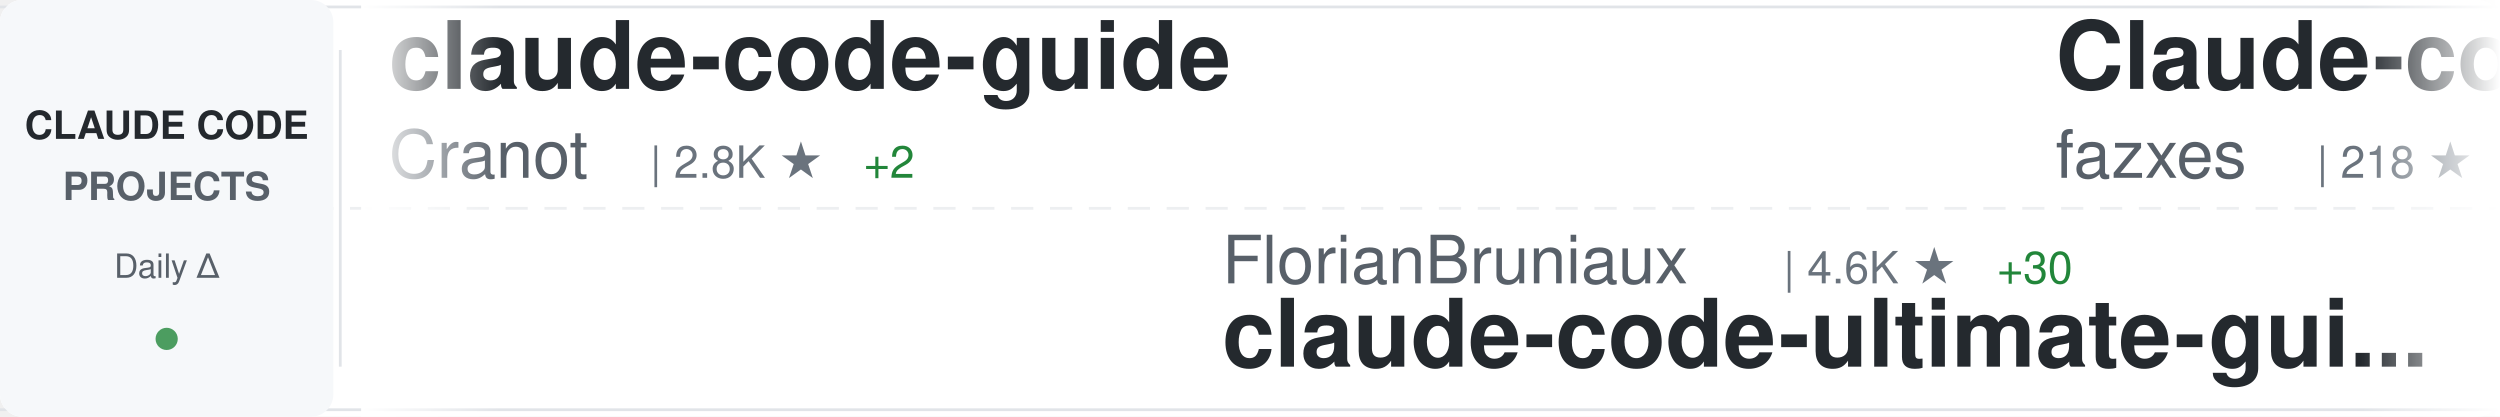
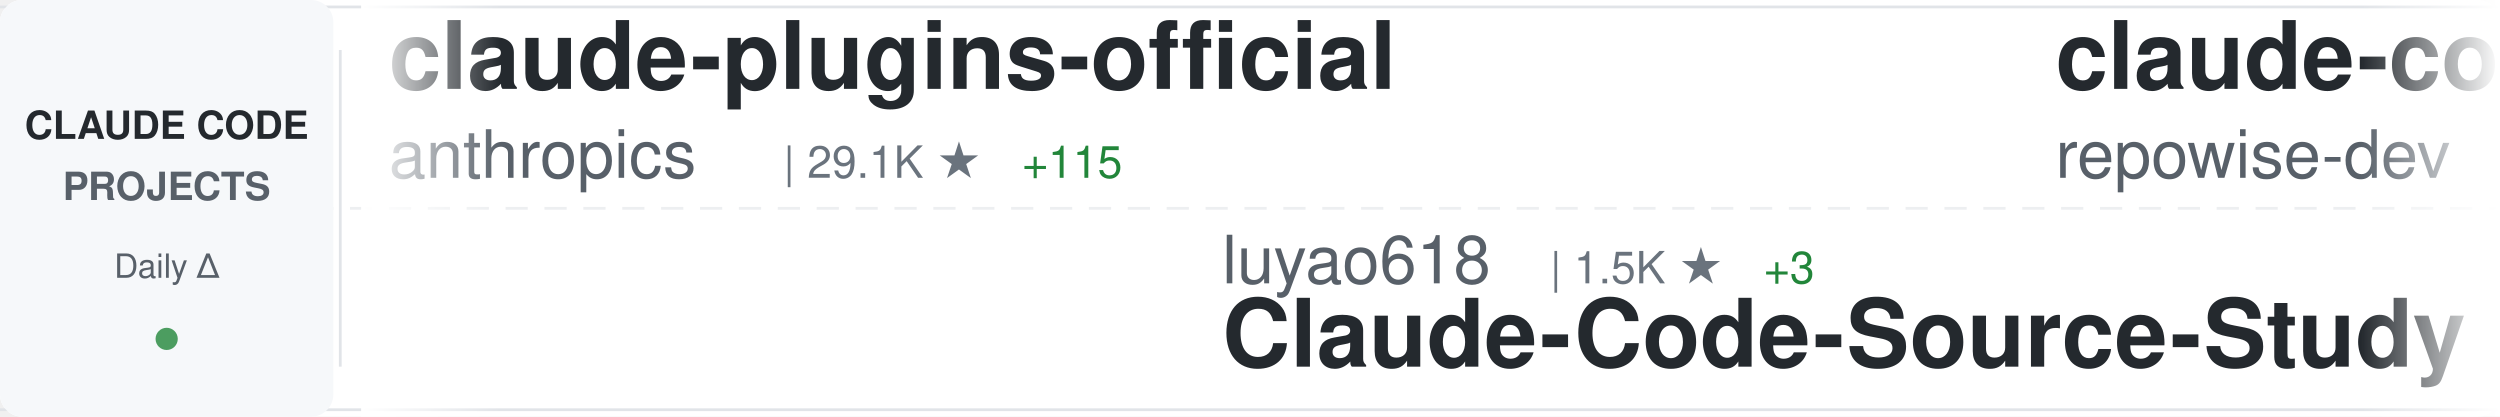
<svg xmlns="http://www.w3.org/2000/svg" width="900" height="150">
  <defs>
    <linearGradient id="awesomeLeftFade" x1="0%" y1="0%" x2="100%" y2="0%">
      <stop offset="0%" style="stop-color:#ffffff;stop-opacity:1" />
      <stop offset="100%" style="stop-color:#ffffff;stop-opacity:0" />
    </linearGradient>
    <linearGradient id="awesomeRightFade" x1="0%" y1="0%" x2="100%" y2="0%">
      <stop offset="0%" style="stop-color:#ffffff;stop-opacity:0" />
      <stop offset="100%" style="stop-color:#ffffff;stop-opacity:1" />
    </linearGradient>
  </defs>
  <rect width="900" height="150" fill="#ffffff" rx="8" />
  <rect x="0" y="2" width="900" height="1" fill="#e1e4e8" />
  <rect x="0" y="147" width="900" height="1" fill="#e1e4e8" />
  <line x1="0" y1="75" x2="900" y2="75" stroke="#e1e4e8" stroke-width="1" stroke-dasharray="8 6" opacity="0.6" />
  <rect x="0" y="0" width="120" height="150" fill="#f6f8fa" rx="8" />
  <text x="60" y="50" font-family="-apple-system, BlinkMacSystemFont, 'Segoe UI', Helvetica, Arial, sans-serif" font-size="14" font-weight="600" fill="#24292e" text-anchor="middle">CLAUDE CODE</text>
  <text x="60" y="72" font-family="-apple-system, BlinkMacSystemFont, 'Segoe UI', Helvetica, Arial, sans-serif" font-size="14" font-weight="600" fill="#586069" text-anchor="middle">PROJECTS</text>
  <text x="60" y="100" font-family="-apple-system, BlinkMacSystemFont, 'Segoe UI', Helvetica, Arial, sans-serif" font-size="12" font-weight="500" fill="#586069" text-anchor="middle">Daily Δ</text>
  <circle cx="60" cy="122" r="4" fill="#22863a" opacity="0.8" />
  <rect x="122" y="18" width="1" height="114" fill="#e1e4e8" />
  <clipPath id="awesomeTickerClip">
    <rect x="130" y="0" width="770" height="150" />
  </clipPath>
  <g clip-path="url(#awesomeTickerClip)">
    <g id="awesomeTickerItems">
      <animateTransform attributeName="transform" attributeType="XML" type="translate" from="0 0" to="-3000 0" dur="54s" repeatCount="indefinite" />
      <g transform="translate(0, 0)">
-         <text x="140" y="32" font-family="-apple-system, BlinkMacSystemFont, 'Segoe UI', Helvetica, Arial, sans-serif" font-size="34" font-weight="600" fill="#24292e">claude-code-guide</text>
-         <text x="140" y="64" font-family="-apple-system, BlinkMacSystemFont, 'Segoe UI', Helvetica, Arial, sans-serif" font-size="24" font-weight="400" fill="#586069">Cranot</text>
-         <text x="234" y="64" font-family="-apple-system, BlinkMacSystemFont, 'Segoe UI', Helvetica, Arial, sans-serif" font-size="16" font-weight="500" fill="#6a737d">| 2.8K ★</text>
+         <text x="140" y="32" font-family="-apple-system, BlinkMacSystemFont, 'Segoe UI', Helvetica, Arial, sans-serif" font-size="34" font-weight="600" fill="#24292e">claude-plugins-official</text>
+         <text x="140" y="64" font-family="-apple-system, BlinkMacSystemFont, 'Segoe UI', Helvetica, Arial, sans-serif" font-size="24" font-weight="400" fill="#586069">anthropics</text>
+         <text x="282" y="64" font-family="-apple-system, BlinkMacSystemFont, 'Segoe UI', Helvetica, Arial, sans-serif" font-size="16" font-weight="500" fill="#6a737d">| 29.1K ★</text>
+         <text x="368" y="64" font-family="-apple-system, BlinkMacSystemFont, 'Segoe UI', Helvetica, Arial, sans-serif" font-size="16" font-weight="500" fill="#22863a"> +115</text>
+       </g>
+       <g transform="translate(300, 0)">
+         <text x="140" y="102" font-family="-apple-system, BlinkMacSystemFont, 'Segoe UI', Helvetica, Arial, sans-serif" font-size="24" font-weight="400" fill="#586069">luyao618</text>
+         <text x="258" y="102" font-family="-apple-system, BlinkMacSystemFont, 'Segoe UI', Helvetica, Arial, sans-serif" font-size="16" font-weight="500" fill="#6a737d">| 1.5K ★</text>
+         <text x="335" y="102" font-family="-apple-system, BlinkMacSystemFont, 'Segoe UI', Helvetica, Arial, sans-serif" font-size="16" font-weight="500" fill="#22863a"> +3</text>
+         <text x="140" y="132" font-family="-apple-system, BlinkMacSystemFont, 'Segoe UI', Helvetica, Arial, sans-serif" font-size="34" font-weight="600" fill="#24292e">Claude-Code-Source-Study</text>
+       </g>
+       <g transform="translate(600, 0)">
+         <text x="140" y="32" font-family="-apple-system, BlinkMacSystemFont, 'Segoe UI', Helvetica, Arial, sans-serif" font-size="34" font-weight="600" fill="#24292e">claude-code-prompts</text>
+         <text x="140" y="64" font-family="-apple-system, BlinkMacSystemFont, 'Segoe UI', Helvetica, Arial, sans-serif" font-size="24" font-weight="400" fill="#586069">repowise-dev</text>
+         <text x="306" y="64" font-family="-apple-system, BlinkMacSystemFont, 'Segoe UI', Helvetica, Arial, sans-serif" font-size="16" font-weight="500" fill="#6a737d">| 1.1K ★</text>
+         <text x="383" y="64" font-family="-apple-system, BlinkMacSystemFont, 'Segoe UI', Helvetica, Arial, sans-serif" font-size="16" font-weight="500" fill="#22863a"> +1</text>
+       </g>
+       <g transform="translate(900, 0)">
+         <text x="140" y="102" font-family="-apple-system, BlinkMacSystemFont, 'Segoe UI', Helvetica, Arial, sans-serif" font-size="24" font-weight="400" fill="#586069">nicedreamzapp</text>
+         <text x="318" y="102" font-family="-apple-system, BlinkMacSystemFont, 'Segoe UI', Helvetica, Arial, sans-serif" font-size="16" font-weight="500" fill="#6a737d">| 2.7K ★</text>
+         <text x="395" y="102" font-family="-apple-system, BlinkMacSystemFont, 'Segoe UI', Helvetica, Arial, sans-serif" font-size="16" font-weight="500" fill="#22863a"> +3</text>
+         <text x="140" y="132" font-family="-apple-system, BlinkMacSystemFont, 'Segoe UI', Helvetica, Arial, sans-serif" font-size="34" font-weight="600" fill="#24292e">claude-code-local</text>
+       </g>
+       <g transform="translate(1200, 0)">
+         <text x="140" y="32" font-family="-apple-system, BlinkMacSystemFont, 'Segoe UI', Helvetica, Arial, sans-serif" font-size="34" font-weight="600" fill="#24292e">claude-code-hooks-master...</text>
+         <text x="140" y="64" font-family="-apple-system, BlinkMacSystemFont, 'Segoe UI', Helvetica, Arial, sans-serif" font-size="24" font-weight="400" fill="#586069">disler</text>
+         <text x="234" y="64" font-family="-apple-system, BlinkMacSystemFont, 'Segoe UI', Helvetica, Arial, sans-serif" font-size="16" font-weight="500" fill="#6a737d">| 3.7K ★</text>
        <text x="311" y="64" font-family="-apple-system, BlinkMacSystemFont, 'Segoe UI', Helvetica, Arial, sans-serif" font-size="16" font-weight="500" fill="#22863a"> +2</text>
      </g>
-       <g transform="translate(300, 0)">
-         <text x="140" y="102" font-family="-apple-system, BlinkMacSystemFont, 'Segoe UI', Helvetica, Arial, sans-serif" font-size="24" font-weight="400" fill="#586069">FlorianBruniaux</text>
-         <text x="342" y="102" font-family="-apple-system, BlinkMacSystemFont, 'Segoe UI', Helvetica, Arial, sans-serif" font-size="16" font-weight="500" fill="#6a737d">| 4.6K ★</text>
-         <text x="419" y="102" font-family="-apple-system, BlinkMacSystemFont, 'Segoe UI', Helvetica, Arial, sans-serif" font-size="16" font-weight="500" fill="#22863a"> +30</text>
-         <text x="140" y="132" font-family="-apple-system, BlinkMacSystemFont, 'Segoe UI', Helvetica, Arial, sans-serif" font-size="34" font-weight="600" fill="#24292e">claude-code-ultimate-gui...</text>
-       </g>
-       <g transform="translate(600, 0)">
-         <text x="140" y="32" font-family="-apple-system, BlinkMacSystemFont, 'Segoe UI', Helvetica, Arial, sans-serif" font-size="34" font-weight="600" fill="#24292e">Claude-code</text>
-         <text x="140" y="64" font-family="-apple-system, BlinkMacSystemFont, 'Segoe UI', Helvetica, Arial, sans-serif" font-size="24" font-weight="400" fill="#586069">fazxes</text>
-         <text x="234" y="64" font-family="-apple-system, BlinkMacSystemFont, 'Segoe UI', Helvetica, Arial, sans-serif" font-size="16" font-weight="500" fill="#6a737d">| 218 ★</text>
-       </g>
-       <g transform="translate(900, 0)">
-         <text x="140" y="102" font-family="-apple-system, BlinkMacSystemFont, 'Segoe UI', Helvetica, Arial, sans-serif" font-size="24" font-weight="400" fill="#586069">hangsman</text>
-         <text x="258" y="102" font-family="-apple-system, BlinkMacSystemFont, 'Segoe UI', Helvetica, Arial, sans-serif" font-size="16" font-weight="500" fill="#6a737d">| 781 ★</text>
-         <text x="140" y="132" font-family="-apple-system, BlinkMacSystemFont, 'Segoe UI', Helvetica, Arial, sans-serif" font-size="34" font-weight="600" fill="#24292e">claude-code-source</text>
-       </g>
-       <g transform="translate(1200, 0)">
-         <text x="140" y="32" font-family="-apple-system, BlinkMacSystemFont, 'Segoe UI', Helvetica, Arial, sans-serif" font-size="34" font-weight="600" fill="#24292e">claude-code-router</text>
-         <text x="140" y="64" font-family="-apple-system, BlinkMacSystemFont, 'Segoe UI', Helvetica, Arial, sans-serif" font-size="24" font-weight="400" fill="#586069">musistudio</text>
-         <text x="282" y="64" font-family="-apple-system, BlinkMacSystemFont, 'Segoe UI', Helvetica, Arial, sans-serif" font-size="16" font-weight="500" fill="#6a737d">| 34.6K ★</text>
-         <text x="368" y="64" font-family="-apple-system, BlinkMacSystemFont, 'Segoe UI', Helvetica, Arial, sans-serif" font-size="16" font-weight="500" fill="#22863a"> +49</text>
-       </g>
      <g transform="translate(1500, 0)">
-         <text x="140" y="102" font-family="-apple-system, BlinkMacSystemFont, 'Segoe UI', Helvetica, Arial, sans-serif" font-size="24" font-weight="400" fill="#586069">sickn33</text>
-         <text x="246" y="102" font-family="-apple-system, BlinkMacSystemFont, 'Segoe UI', Helvetica, Arial, sans-serif" font-size="16" font-weight="500" fill="#6a737d">| 39.4K ★</text>
-         <text x="332" y="102" font-family="-apple-system, BlinkMacSystemFont, 'Segoe UI', Helvetica, Arial, sans-serif" font-size="16" font-weight="500" fill="#22863a"> +131</text>
-         <text x="140" y="132" font-family="-apple-system, BlinkMacSystemFont, 'Segoe UI', Helvetica, Arial, sans-serif" font-size="34" font-weight="600" fill="#24292e">antigravity-awesome-skil...</text>
+         <text x="140" y="102" font-family="-apple-system, BlinkMacSystemFont, 'Segoe UI', Helvetica, Arial, sans-serif" font-size="24" font-weight="400" fill="#586069">anthropics</text>
+         <text x="282" y="102" font-family="-apple-system, BlinkMacSystemFont, 'Segoe UI', Helvetica, Arial, sans-serif" font-size="16" font-weight="500" fill="#6a737d">| 145.5K ★</text>
+         <text x="377" y="102" font-family="-apple-system, BlinkMacSystemFont, 'Segoe UI', Helvetica, Arial, sans-serif" font-size="16" font-weight="500" fill="#22863a"> +532</text>
+         <text x="140" y="132" font-family="-apple-system, BlinkMacSystemFont, 'Segoe UI', Helvetica, Arial, sans-serif" font-size="34" font-weight="600" fill="#24292e">skills</text>
      </g>
      <g transform="translate(1800, 0)">
-         <text x="140" y="32" font-family="-apple-system, BlinkMacSystemFont, 'Segoe UI', Helvetica, Arial, sans-serif" font-size="34" font-weight="600" fill="#24292e">claude-code-reverse</text>
-         <text x="140" y="64" font-family="-apple-system, BlinkMacSystemFont, 'Segoe UI', Helvetica, Arial, sans-serif" font-size="24" font-weight="400" fill="#586069">Yuyz0112</text>
-         <text x="258" y="64" font-family="-apple-system, BlinkMacSystemFont, 'Segoe UI', Helvetica, Arial, sans-serif" font-size="16" font-weight="500" fill="#6a737d">| 2.4K ★</text>
-         <text x="335" y="64" font-family="-apple-system, BlinkMacSystemFont, 'Segoe UI', Helvetica, Arial, sans-serif" font-size="16" font-weight="500" fill="#22863a"> +1</text>
+         <text x="140" y="32" font-family="-apple-system, BlinkMacSystemFont, 'Segoe UI', Helvetica, Arial, sans-serif" font-size="34" font-weight="600" fill="#24292e">claude-code-guide</text>
+         <text x="140" y="64" font-family="-apple-system, BlinkMacSystemFont, 'Segoe UI', Helvetica, Arial, sans-serif" font-size="24" font-weight="400" fill="#586069">zebbern</text>
+         <text x="246" y="64" font-family="-apple-system, BlinkMacSystemFont, 'Segoe UI', Helvetica, Arial, sans-serif" font-size="16" font-weight="500" fill="#6a737d">| 4.2K ★</text>
+         <text x="323" y="64" font-family="-apple-system, BlinkMacSystemFont, 'Segoe UI', Helvetica, Arial, sans-serif" font-size="16" font-weight="500" fill="#22863a"> +3</text>
      </g>
      <g transform="translate(2100, 0)">
-         <text x="140" y="102" font-family="-apple-system, BlinkMacSystemFont, 'Segoe UI', Helvetica, Arial, sans-serif" font-size="24" font-weight="400" fill="#586069">ding113</text>
-         <text x="246" y="102" font-family="-apple-system, BlinkMacSystemFont, 'Segoe UI', Helvetica, Arial, sans-serif" font-size="16" font-weight="500" fill="#6a737d">| 3.0K ★</text>
-         <text x="323" y="102" font-family="-apple-system, BlinkMacSystemFont, 'Segoe UI', Helvetica, Arial, sans-serif" font-size="16" font-weight="500" fill="#22863a"> +12</text>
-         <text x="140" y="132" font-family="-apple-system, BlinkMacSystemFont, 'Segoe UI', Helvetica, Arial, sans-serif" font-size="34" font-weight="600" fill="#24292e">claude-code-hub</text>
+         <text x="140" y="102" font-family="-apple-system, BlinkMacSystemFont, 'Segoe UI', Helvetica, Arial, sans-serif" font-size="24" font-weight="400" fill="#586069">feiskyer</text>
+         <text x="258" y="102" font-family="-apple-system, BlinkMacSystemFont, 'Segoe UI', Helvetica, Arial, sans-serif" font-size="16" font-weight="500" fill="#6a737d">| 1.5K ★</text>
+         <text x="335" y="102" font-family="-apple-system, BlinkMacSystemFont, 'Segoe UI', Helvetica, Arial, sans-serif" font-size="16" font-weight="500" fill="#22863a"> +1</text>
+         <text x="140" y="132" font-family="-apple-system, BlinkMacSystemFont, 'Segoe UI', Helvetica, Arial, sans-serif" font-size="34" font-weight="600" fill="#24292e">claude-code-settings</text>
      </g>
      <g transform="translate(2400, 0)">
-         <text x="140" y="32" font-family="-apple-system, BlinkMacSystemFont, 'Segoe UI', Helvetica, Arial, sans-serif" font-size="34" font-weight="600" fill="#24292e">claude-code-action</text>
-         <text x="140" y="64" font-family="-apple-system, BlinkMacSystemFont, 'Segoe UI', Helvetica, Arial, sans-serif" font-size="24" font-weight="400" fill="#586069">anthropics</text>
-         <text x="282" y="64" font-family="-apple-system, BlinkMacSystemFont, 'Segoe UI', Helvetica, Arial, sans-serif" font-size="16" font-weight="500" fill="#6a737d">| 7.8K ★</text>
-         <text x="359" y="64" font-family="-apple-system, BlinkMacSystemFont, 'Segoe UI', Helvetica, Arial, sans-serif" font-size="16" font-weight="500" fill="#22863a"> +17</text>
+         <text x="140" y="32" font-family="-apple-system, BlinkMacSystemFont, 'Segoe UI', Helvetica, Arial, sans-serif" font-size="34" font-weight="600" fill="#24292e">Auto-claude-code-researc...</text>
+         <text x="140" y="64" font-family="-apple-system, BlinkMacSystemFont, 'Segoe UI', Helvetica, Arial, sans-serif" font-size="24" font-weight="400" fill="#586069">wanshuiyin</text>
+         <text x="282" y="64" font-family="-apple-system, BlinkMacSystemFont, 'Segoe UI', Helvetica, Arial, sans-serif" font-size="16" font-weight="500" fill="#6a737d">| 11.2K ★</text>
+         <text x="368" y="64" font-family="-apple-system, BlinkMacSystemFont, 'Segoe UI', Helvetica, Arial, sans-serif" font-size="16" font-weight="500" fill="#22863a"> +69</text>
      </g>
      <g transform="translate(2700, 0)">
-         <text x="140" y="102" font-family="-apple-system, BlinkMacSystemFont, 'Segoe UI', Helvetica, Arial, sans-serif" font-size="24" font-weight="400" fill="#586069">huangjia2019</text>
-         <text x="306" y="102" font-family="-apple-system, BlinkMacSystemFont, 'Segoe UI', Helvetica, Arial, sans-serif" font-size="16" font-weight="500" fill="#6a737d">| 754 ★</text>
-         <text x="374" y="102" font-family="-apple-system, BlinkMacSystemFont, 'Segoe UI', Helvetica, Arial, sans-serif" font-size="16" font-weight="500" fill="#22863a"> +8</text>
-         <text x="140" y="132" font-family="-apple-system, BlinkMacSystemFont, 'Segoe UI', Helvetica, Arial, sans-serif" font-size="34" font-weight="600" fill="#24292e">claude-code-engineering</text>
+         <text x="140" y="102" font-family="-apple-system, BlinkMacSystemFont, 'Segoe UI', Helvetica, Arial, sans-serif" font-size="24" font-weight="400" fill="#586069">alejandrobalderas</text>
+         <text x="366" y="102" font-family="-apple-system, BlinkMacSystemFont, 'Segoe UI', Helvetica, Arial, sans-serif" font-size="16" font-weight="500" fill="#6a737d">| 2.2K ★</text>
+         <text x="443" y="102" font-family="-apple-system, BlinkMacSystemFont, 'Segoe UI', Helvetica, Arial, sans-serif" font-size="16" font-weight="500" fill="#22863a"> +13</text>
+         <text x="140" y="132" font-family="-apple-system, BlinkMacSystemFont, 'Segoe UI', Helvetica, Arial, sans-serif" font-size="34" font-weight="600" fill="#24292e">claude-code-from-source</text>
      </g>
      <g transform="translate(3000, 0)">
-         <text x="140" y="32" font-family="-apple-system, BlinkMacSystemFont, 'Segoe UI', Helvetica, Arial, sans-serif" font-size="34" font-weight="600" fill="#24292e">claude-code-guide</text>
-         <text x="140" y="64" font-family="-apple-system, BlinkMacSystemFont, 'Segoe UI', Helvetica, Arial, sans-serif" font-size="24" font-weight="400" fill="#586069">Cranot</text>
-         <text x="234" y="64" font-family="-apple-system, BlinkMacSystemFont, 'Segoe UI', Helvetica, Arial, sans-serif" font-size="16" font-weight="500" fill="#6a737d">| 2.8K ★</text>
-         <text x="311" y="64" font-family="-apple-system, BlinkMacSystemFont, 'Segoe UI', Helvetica, Arial, sans-serif" font-size="16" font-weight="500" fill="#22863a"> +2</text>
+         <text x="140" y="32" font-family="-apple-system, BlinkMacSystemFont, 'Segoe UI', Helvetica, Arial, sans-serif" font-size="34" font-weight="600" fill="#24292e">claude-plugins-official</text>
+         <text x="140" y="64" font-family="-apple-system, BlinkMacSystemFont, 'Segoe UI', Helvetica, Arial, sans-serif" font-size="24" font-weight="400" fill="#586069">anthropics</text>
+         <text x="282" y="64" font-family="-apple-system, BlinkMacSystemFont, 'Segoe UI', Helvetica, Arial, sans-serif" font-size="16" font-weight="500" fill="#6a737d">| 29.1K ★</text>
+         <text x="368" y="64" font-family="-apple-system, BlinkMacSystemFont, 'Segoe UI', Helvetica, Arial, sans-serif" font-size="16" font-weight="500" fill="#22863a"> +115</text>
      </g>
      <g transform="translate(3300, 0)">
-         <text x="140" y="102" font-family="-apple-system, BlinkMacSystemFont, 'Segoe UI', Helvetica, Arial, sans-serif" font-size="24" font-weight="400" fill="#586069">FlorianBruniaux</text>
-         <text x="342" y="102" font-family="-apple-system, BlinkMacSystemFont, 'Segoe UI', Helvetica, Arial, sans-serif" font-size="16" font-weight="500" fill="#6a737d">| 4.6K ★</text>
-         <text x="419" y="102" font-family="-apple-system, BlinkMacSystemFont, 'Segoe UI', Helvetica, Arial, sans-serif" font-size="16" font-weight="500" fill="#22863a"> +30</text>
-         <text x="140" y="132" font-family="-apple-system, BlinkMacSystemFont, 'Segoe UI', Helvetica, Arial, sans-serif" font-size="34" font-weight="600" fill="#24292e">claude-code-ultimate-gui...</text>
+         <text x="140" y="102" font-family="-apple-system, BlinkMacSystemFont, 'Segoe UI', Helvetica, Arial, sans-serif" font-size="24" font-weight="400" fill="#586069">luyao618</text>
+         <text x="258" y="102" font-family="-apple-system, BlinkMacSystemFont, 'Segoe UI', Helvetica, Arial, sans-serif" font-size="16" font-weight="500" fill="#6a737d">| 1.5K ★</text>
+         <text x="335" y="102" font-family="-apple-system, BlinkMacSystemFont, 'Segoe UI', Helvetica, Arial, sans-serif" font-size="16" font-weight="500" fill="#22863a"> +3</text>
+         <text x="140" y="132" font-family="-apple-system, BlinkMacSystemFont, 'Segoe UI', Helvetica, Arial, sans-serif" font-size="34" font-weight="600" fill="#24292e">Claude-Code-Source-Study</text>
      </g>
      <g transform="translate(3600, 0)">
-         <text x="140" y="32" font-family="-apple-system, BlinkMacSystemFont, 'Segoe UI', Helvetica, Arial, sans-serif" font-size="34" font-weight="600" fill="#24292e">Claude-code</text>
-         <text x="140" y="64" font-family="-apple-system, BlinkMacSystemFont, 'Segoe UI', Helvetica, Arial, sans-serif" font-size="24" font-weight="400" fill="#586069">fazxes</text>
-         <text x="234" y="64" font-family="-apple-system, BlinkMacSystemFont, 'Segoe UI', Helvetica, Arial, sans-serif" font-size="16" font-weight="500" fill="#6a737d">| 218 ★</text>
+         <text x="140" y="32" font-family="-apple-system, BlinkMacSystemFont, 'Segoe UI', Helvetica, Arial, sans-serif" font-size="34" font-weight="600" fill="#24292e">claude-code-prompts</text>
+         <text x="140" y="64" font-family="-apple-system, BlinkMacSystemFont, 'Segoe UI', Helvetica, Arial, sans-serif" font-size="24" font-weight="400" fill="#586069">repowise-dev</text>
+         <text x="306" y="64" font-family="-apple-system, BlinkMacSystemFont, 'Segoe UI', Helvetica, Arial, sans-serif" font-size="16" font-weight="500" fill="#6a737d">| 1.1K ★</text>
+         <text x="383" y="64" font-family="-apple-system, BlinkMacSystemFont, 'Segoe UI', Helvetica, Arial, sans-serif" font-size="16" font-weight="500" fill="#22863a"> +1</text>
      </g>
      <g transform="translate(3900, 0)">
-         <text x="140" y="102" font-family="-apple-system, BlinkMacSystemFont, 'Segoe UI', Helvetica, Arial, sans-serif" font-size="24" font-weight="400" fill="#586069">hangsman</text>
-         <text x="258" y="102" font-family="-apple-system, BlinkMacSystemFont, 'Segoe UI', Helvetica, Arial, sans-serif" font-size="16" font-weight="500" fill="#6a737d">| 781 ★</text>
-         <text x="140" y="132" font-family="-apple-system, BlinkMacSystemFont, 'Segoe UI', Helvetica, Arial, sans-serif" font-size="34" font-weight="600" fill="#24292e">claude-code-source</text>
+         <text x="140" y="102" font-family="-apple-system, BlinkMacSystemFont, 'Segoe UI', Helvetica, Arial, sans-serif" font-size="24" font-weight="400" fill="#586069">nicedreamzapp</text>
+         <text x="318" y="102" font-family="-apple-system, BlinkMacSystemFont, 'Segoe UI', Helvetica, Arial, sans-serif" font-size="16" font-weight="500" fill="#6a737d">| 2.7K ★</text>
+         <text x="395" y="102" font-family="-apple-system, BlinkMacSystemFont, 'Segoe UI', Helvetica, Arial, sans-serif" font-size="16" font-weight="500" fill="#22863a"> +3</text>
+         <text x="140" y="132" font-family="-apple-system, BlinkMacSystemFont, 'Segoe UI', Helvetica, Arial, sans-serif" font-size="34" font-weight="600" fill="#24292e">claude-code-local</text>
      </g>
    </g>
  </g>
  <rect x="130" y="0" width="50" height="150" fill="url(#awesomeLeftFade)" />
  <rect x="850" y="0" width="50" height="150" fill="url(#awesomeRightFade)" />
</svg>
